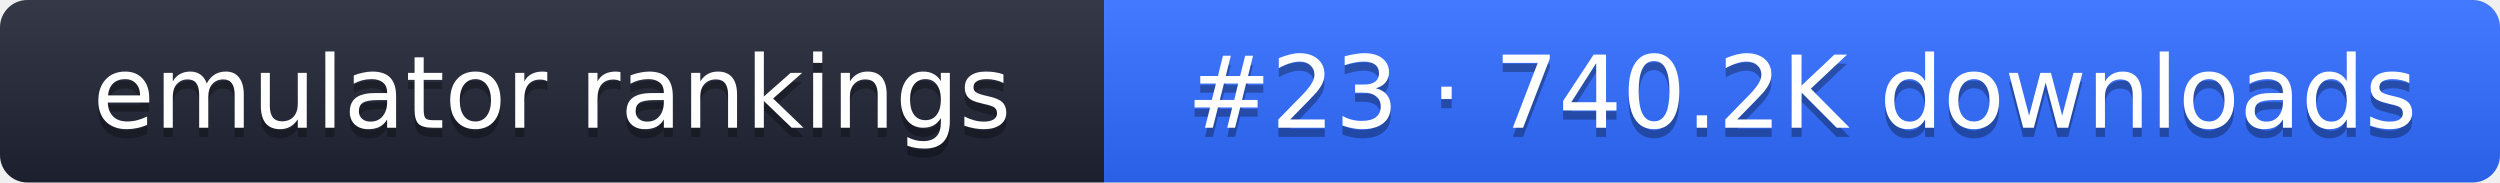
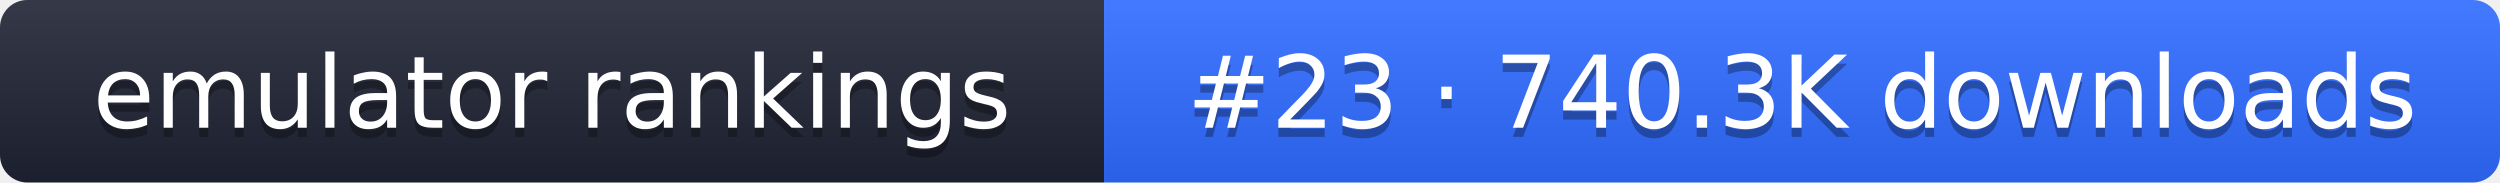
- <svg xmlns="http://www.w3.org/2000/svg" width="274" height="20" role="img" aria-label="emulator rankings: #23 · 740.2K downloads">
+ <svg xmlns="http://www.w3.org/2000/svg" width="274" height="20" role="img" aria-label="emulator rankings: #23 · 740.3K downloads">
  <linearGradient id="g" x2="0" y2="100%">
    <stop offset="0" stop-color="#fff" stop-opacity=".1" />
    <stop offset="1" stop-opacity=".1" />
  </linearGradient>
  <clipPath id="r">
    <rect width="274" height="20" rx="3" fill="#fff" />
  </clipPath>
  <g clip-path="url(#r)">
    <rect width="121" height="20" fill="#1f2433" />
    <rect x="121" width="153" height="20" fill="#2f6bff" />
    <rect width="274" height="20" fill="url(#g)" />
  </g>
  <g fill="#fff" text-anchor="middle" font-family="Verdana,DejaVu Sans,sans-serif" font-size="11">
    <text x="60.5" y="15" fill="#010101" fill-opacity=".3">emulator rankings</text>
    <text x="60.5" y="14">emulator rankings</text>
-     <text x="197.5" y="15" fill="#010101" fill-opacity=".3">#23 · 740.2K downloads</text>
-     <text x="197.5" y="14">#23 · 740.2K downloads</text>
+     <text x="197.5" y="15" fill="#010101" fill-opacity=".3">#23 · 740.3K downloads</text>
+     <text x="197.5" y="14">#23 · 740.3K downloads</text>
  </g>
</svg>
